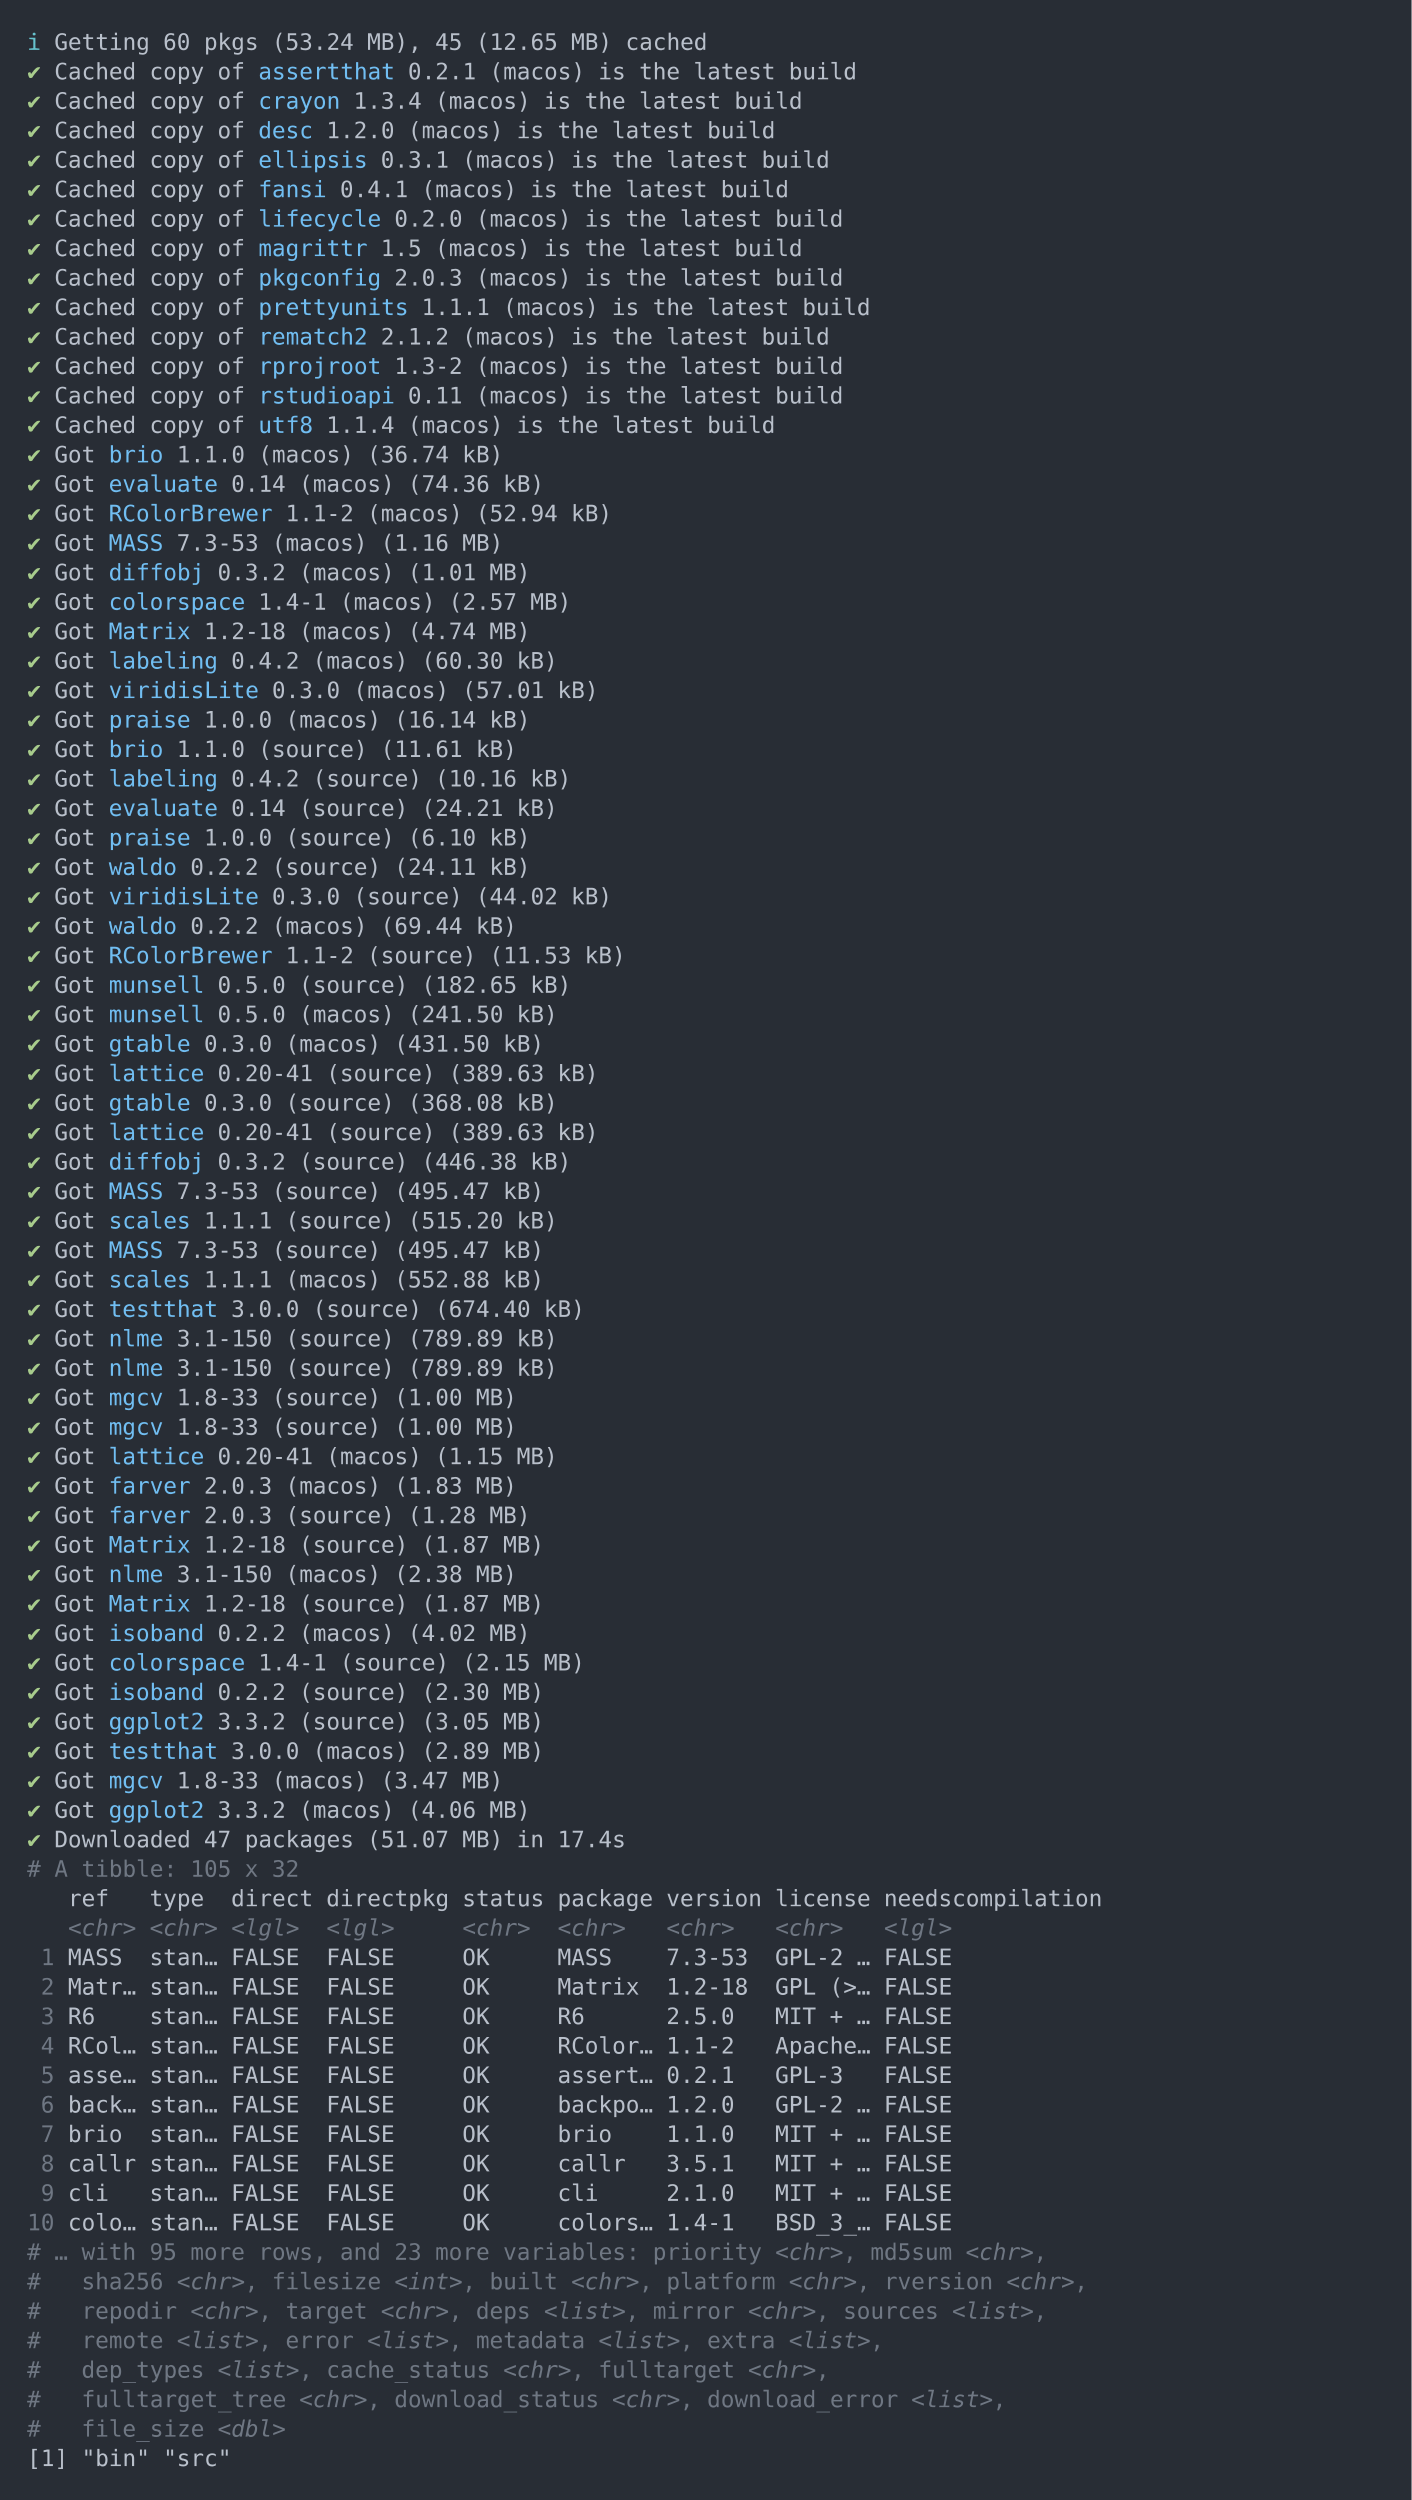
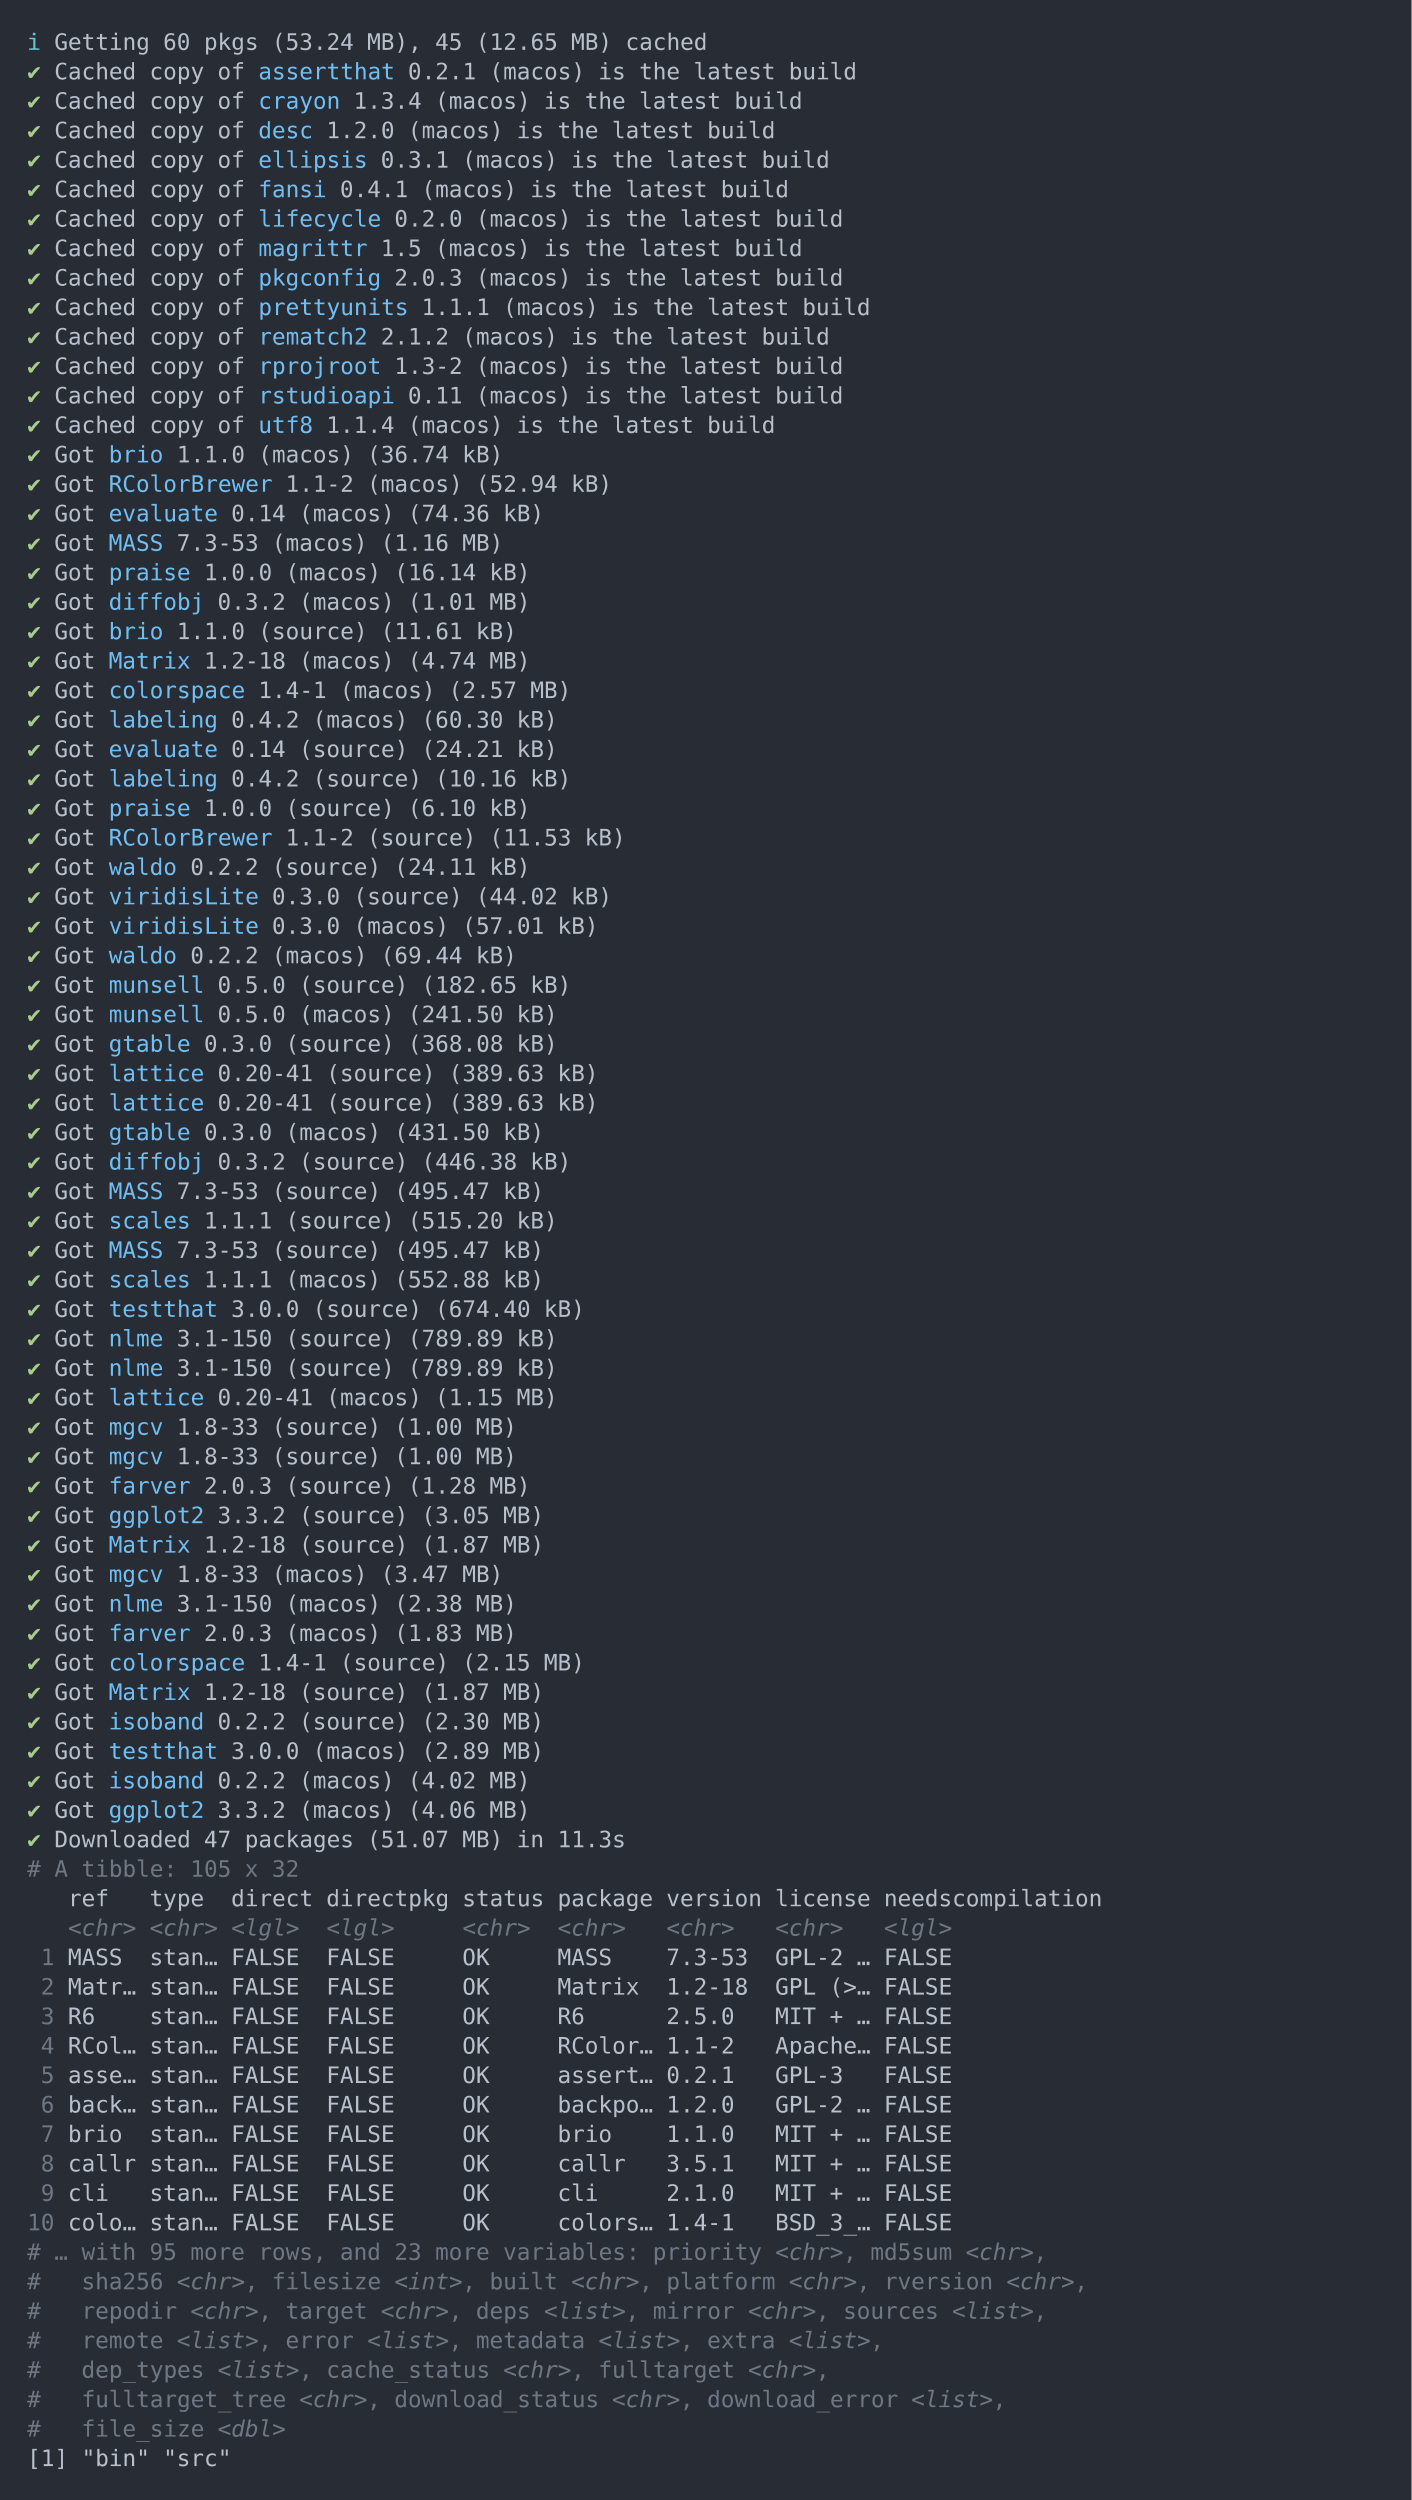
<svg xmlns="http://www.w3.org/2000/svg" xmlns:xlink="http://www.w3.org/1999/xlink" width="1040" height="1841.93">
  <rect width="1040" height="1841.93" rx="0" ry="0" class="a" />
  <svg height="1801.93" viewBox="0 0 100 180.193" width="1000" x="20" y="20">
    <style>.a{fill:rgb(40,45,53)}.b{font-family:'Fira Code',Monaco,Consolas,Menlo,'Bitstream Vera Sans Mono','Powerline Symbols',monospace}.c{fill:rgb(168,204,140);white-space:pre}.d{fill:rgb(185,192,203);white-space:pre}.e{fill:rgb(113,190,242);white-space:pre}.f{fill:transparent}.g{fill:rgb(102,194,205);white-space:pre}.h{fill:rgb(111,119,131);white-space:pre}.i{fill:rgb(111,119,131);font-style:italic;white-space:pre}</style>
    <g font-family="'Fira Code',Monaco,Consolas,Menlo,'Bitstream Vera Sans Mono','Powerline Symbols',monospace" font-size="1.67" class="b">
      <defs>
        <symbol id="1">
          <text x="0" y="1.67" class="c">✔</text>
          <text x="2.004" y="1.67" class="d">Got</text>
          <text x="6.012" y="1.67" class="e">lattice</text>
          <text x="14.028" y="1.67" class="d">0.20-41</text>
          <text x="22.044" y="1.67" class="d">(source)</text>
          <text x="31.062" y="1.67" class="d">(389.63</text>
          <text x="39.078" y="1.67" class="d">kB)</text>
        </symbol>
        <symbol id="2">
          <text x="0" y="1.67" class="c">✔</text>
          <text x="2.004" y="1.67" class="d">Got</text>
          <text x="6.012" y="1.67" class="e">MASS</text>
          <text x="11.022" y="1.67" class="d">7.3-53</text>
          <text x="18.036" y="1.67" class="d">(source)</text>
          <text x="27.054" y="1.67" class="d">(495.47</text>
          <text x="35.07" y="1.67" class="d">kB)</text>
        </symbol>
        <symbol id="3">
          <text x="0" y="1.67" class="c">✔</text>
          <text x="2.004" y="1.67" class="d">Got</text>
          <text x="6.012" y="1.67" class="e">nlme</text>
          <text x="11.022" y="1.67" class="d">3.1-150</text>
          <text x="19.038" y="1.67" class="d">(source)</text>
          <text x="28.056" y="1.67" class="d">(789.89</text>
          <text x="36.072" y="1.67" class="d">kB)</text>
        </symbol>
        <symbol id="4">
          <text x="0" y="1.67" class="c">✔</text>
          <text x="2.004" y="1.67" class="d">Got</text>
          <text x="6.012" y="1.67" class="e">mgcv</text>
          <text x="11.022" y="1.67" class="d">1.8-33</text>
          <text x="18.036" y="1.67" class="d">(source)</text>
          <text x="27.054" y="1.67" class="d">(1.00</text>
          <text x="33.066" y="1.67" class="d">MB)</text>
        </symbol>
        <symbol id="5">
          <text x="0" y="1.67" class="c">✔</text>
          <text x="2.004" y="1.67" class="d">Got</text>
          <text x="6.012" y="1.67" class="e">Matrix</text>
          <text x="13.026" y="1.67" class="d">1.2-18</text>
          <text x="20.04" y="1.67" class="d">(source)</text>
          <text x="29.058" y="1.67" class="d">(1.87</text>
          <text x="35.07" y="1.67" class="d">MB)</text>
        </symbol>
        <symbol id="a">
          <rect height="84" width="100" x="0" y="0" class="f" />
        </symbol>
      </defs>
      <rect height="180.193" width="100" class="a" />
      <svg x="0" y="0" width="100">
        <svg x="0">
          <use xlink:href="#a" />
          <text x="0" y="1.67" class="g">ℹ</text>
          <text x="2.004" y="1.67" class="d">Getting</text>
          <text x="10.02" y="1.67" class="d">60</text>
          <text x="13.026" y="1.67" class="d">pkgs</text>
          <text x="18.036" y="1.67" class="d">(53.24</text>
          <text x="25.05" y="1.67" class="d">MB),</text>
          <text x="30.06" y="1.67" class="d">45</text>
          <text x="33.066" y="1.67" class="d">(12.65</text>
          <text x="40.08" y="1.67" class="d">MB)</text>
          <text x="44.088" y="1.67" class="d">cached</text>
          <text x="0" y="3.841" class="c">✔</text>
          <text x="2.004" y="3.841" class="d">Cached</text>
          <text x="9.018" y="3.841" class="d">copy</text>
          <text x="14.028" y="3.841" class="d">of</text>
          <text x="17.034" y="3.841" class="e">assertthat</text>
          <text x="28.056" y="3.841" class="d">0.2.1</text>
          <text x="34.068" y="3.841" class="d">(macos)</text>
          <text x="42.084" y="3.841" class="d">is</text>
          <text x="45.09" y="3.841" class="d">the</text>
          <text x="49.098" y="3.841" class="d">latest</text>
          <text x="56.112" y="3.841" class="d">build</text>
          <text x="0" y="6.012" class="c">✔</text>
          <text x="2.004" y="6.012" class="d">Cached</text>
          <text x="9.018" y="6.012" class="d">copy</text>
          <text x="14.028" y="6.012" class="d">of</text>
          <text x="17.034" y="6.012" class="e">crayon</text>
          <text x="24.048" y="6.012" class="d">1.3.4</text>
          <text x="30.06" y="6.012" class="d">(macos)</text>
          <text x="38.076" y="6.012" class="d">is</text>
          <text x="41.082" y="6.012" class="d">the</text>
          <text x="45.09" y="6.012" class="d">latest</text>
          <text x="52.104" y="6.012" class="d">build</text>
          <text x="0" y="8.183" class="c">✔</text>
          <text x="2.004" y="8.183" class="d">Cached</text>
          <text x="9.018" y="8.183" class="d">copy</text>
          <text x="14.028" y="8.183" class="d">of</text>
          <text x="17.034" y="8.183" class="e">desc</text>
          <text x="22.044" y="8.183" class="d">1.2.0</text>
          <text x="28.056" y="8.183" class="d">(macos)</text>
          <text x="36.072" y="8.183" class="d">is</text>
          <text x="39.078" y="8.183" class="d">the</text>
          <text x="43.086" y="8.183" class="d">latest</text>
          <text x="50.1" y="8.183" class="d">build</text>
          <text x="0" y="10.354" class="c">✔</text>
          <text x="2.004" y="10.354" class="d">Cached</text>
          <text x="9.018" y="10.354" class="d">copy</text>
          <text x="14.028" y="10.354" class="d">of</text>
          <text x="17.034" y="10.354" class="e">ellipsis</text>
          <text x="26.052" y="10.354" class="d">0.3.1</text>
          <text x="32.064" y="10.354" class="d">(macos)</text>
          <text x="40.08" y="10.354" class="d">is</text>
          <text x="43.086" y="10.354" class="d">the</text>
          <text x="47.094" y="10.354" class="d">latest</text>
          <text x="54.108" y="10.354" class="d">build</text>
          <text x="0" y="12.525" class="c">✔</text>
          <text x="2.004" y="12.525" class="d">Cached</text>
          <text x="9.018" y="12.525" class="d">copy</text>
          <text x="14.028" y="12.525" class="d">of</text>
          <text x="17.034" y="12.525" class="e">fansi</text>
          <text x="23.046" y="12.525" class="d">0.4.1</text>
          <text x="29.058" y="12.525" class="d">(macos)</text>
          <text x="37.074" y="12.525" class="d">is</text>
          <text x="40.08" y="12.525" class="d">the</text>
          <text x="44.088" y="12.525" class="d">latest</text>
          <text x="51.102" y="12.525" class="d">build</text>
          <text x="0" y="14.696" class="c">✔</text>
          <text x="2.004" y="14.696" class="d">Cached</text>
          <text x="9.018" y="14.696" class="d">copy</text>
          <text x="14.028" y="14.696" class="d">of</text>
          <text x="17.034" y="14.696" class="e">lifecycle</text>
          <text x="27.054" y="14.696" class="d">0.2.0</text>
          <text x="33.066" y="14.696" class="d">(macos)</text>
          <text x="41.082" y="14.696" class="d">is</text>
          <text x="44.088" y="14.696" class="d">the</text>
          <text x="48.096" y="14.696" class="d">latest</text>
          <text x="55.11" y="14.696" class="d">build</text>
          <text x="0" y="16.867" class="c">✔</text>
          <text x="2.004" y="16.867" class="d">Cached</text>
          <text x="9.018" y="16.867" class="d">copy</text>
          <text x="14.028" y="16.867" class="d">of</text>
          <text x="17.034" y="16.867" class="e">magrittr</text>
          <text x="26.052" y="16.867" class="d">1.5</text>
          <text x="30.06" y="16.867" class="d">(macos)</text>
          <text x="38.076" y="16.867" class="d">is</text>
          <text x="41.082" y="16.867" class="d">the</text>
          <text x="45.09" y="16.867" class="d">latest</text>
          <text x="52.104" y="16.867" class="d">build</text>
          <text x="0" y="19.038" class="c">✔</text>
          <text x="2.004" y="19.038" class="d">Cached</text>
          <text x="9.018" y="19.038" class="d">copy</text>
          <text x="14.028" y="19.038" class="d">of</text>
          <text x="17.034" y="19.038" class="e">pkgconfig</text>
          <text x="27.054" y="19.038" class="d">2.0.3</text>
          <text x="33.066" y="19.038" class="d">(macos)</text>
          <text x="41.082" y="19.038" class="d">is</text>
          <text x="44.088" y="19.038" class="d">the</text>
          <text x="48.096" y="19.038" class="d">latest</text>
          <text x="55.11" y="19.038" class="d">build</text>
          <text x="0" y="21.209" class="c">✔</text>
          <text x="2.004" y="21.209" class="d">Cached</text>
          <text x="9.018" y="21.209" class="d">copy</text>
          <text x="14.028" y="21.209" class="d">of</text>
          <text x="17.034" y="21.209" class="e">prettyunits</text>
          <text x="29.058" y="21.209" class="d">1.1.1</text>
          <text x="35.07" y="21.209" class="d">(macos)</text>
          <text x="43.086" y="21.209" class="d">is</text>
          <text x="46.092" y="21.209" class="d">the</text>
          <text x="50.1" y="21.209" class="d">latest</text>
          <text x="57.114" y="21.209" class="d">build</text>
          <text x="0" y="23.38" class="c">✔</text>
          <text x="2.004" y="23.38" class="d">Cached</text>
          <text x="9.018" y="23.38" class="d">copy</text>
          <text x="14.028" y="23.38" class="d">of</text>
          <text x="17.034" y="23.38" class="e">rematch2</text>
          <text x="26.052" y="23.38" class="d">2.1.2</text>
          <text x="32.064" y="23.38" class="d">(macos)</text>
          <text x="40.08" y="23.38" class="d">is</text>
          <text x="43.086" y="23.38" class="d">the</text>
          <text x="47.094" y="23.38" class="d">latest</text>
          <text x="54.108" y="23.38" class="d">build</text>
          <text x="0" y="25.551" class="c">✔</text>
          <text x="2.004" y="25.551" class="d">Cached</text>
          <text x="9.018" y="25.551" class="d">copy</text>
          <text x="14.028" y="25.551" class="d">of</text>
          <text x="17.034" y="25.551" class="e">rprojroot</text>
          <text x="27.054" y="25.551" class="d">1.3-2</text>
          <text x="33.066" y="25.551" class="d">(macos)</text>
          <text x="41.082" y="25.551" class="d">is</text>
          <text x="44.088" y="25.551" class="d">the</text>
          <text x="48.096" y="25.551" class="d">latest</text>
          <text x="55.11" y="25.551" class="d">build</text>
          <text x="0" y="27.722" class="c">✔</text>
          <text x="2.004" y="27.722" class="d">Cached</text>
          <text x="9.018" y="27.722" class="d">copy</text>
          <text x="14.028" y="27.722" class="d">of</text>
          <text x="17.034" y="27.722" class="e">rstudioapi</text>
          <text x="28.056" y="27.722" class="d">0.11</text>
          <text x="33.066" y="27.722" class="d">(macos)</text>
          <text x="41.082" y="27.722" class="d">is</text>
          <text x="44.088" y="27.722" class="d">the</text>
          <text x="48.096" y="27.722" class="d">latest</text>
          <text x="55.11" y="27.722" class="d">build</text>
          <text x="0" y="29.893" class="c">✔</text>
          <text x="2.004" y="29.893" class="d">Cached</text>
          <text x="9.018" y="29.893" class="d">copy</text>
          <text x="14.028" y="29.893" class="d">of</text>
          <text x="17.034" y="29.893" class="e">utf8</text>
          <text x="22.044" y="29.893" class="d">1.1.4</text>
          <text x="28.056" y="29.893" class="d">(macos)</text>
          <text x="36.072" y="29.893" class="d">is</text>
          <text x="39.078" y="29.893" class="d">the</text>
          <text x="43.086" y="29.893" class="d">latest</text>
          <text x="50.1" y="29.893" class="d">build</text>
          <text x="0" y="32.064" class="c">✔</text>
          <text x="2.004" y="32.064" class="d">Got</text>
          <text x="6.012" y="32.064" class="e">brio</text>
          <text x="11.022" y="32.064" class="d">1.1.0</text>
          <text x="17.034" y="32.064" class="d">(macos)</text>
          <text x="25.05" y="32.064" class="d">(36.74</text>
          <text x="32.064" y="32.064" class="d">kB)</text>
          <text x="0" y="34.235" class="c">✔</text>
          <text x="2.004" y="34.235" class="d">Got</text>
-           <text x="6.012" y="34.235" class="e">evaluate</text>
-           <text x="15.03" y="34.235" class="d">0.14</text>
-           <text x="20.04" y="34.235" class="d">(macos)</text>
-           <text x="28.056" y="34.235" class="d">(74.36</text>
-           <text x="35.07" y="34.235" class="d">kB)</text>
+           <text x="6.012" y="34.235" class="e">RColorBrewer</text>
+           <text x="19.038" y="34.235" class="d">1.1-2</text>
+           <text x="25.05" y="34.235" class="d">(macos)</text>
+           <text x="33.066" y="34.235" class="d">(52.94</text>
+           <text x="40.08" y="34.235" class="d">kB)</text>
          <text x="0" y="36.406" class="c">✔</text>
          <text x="2.004" y="36.406" class="d">Got</text>
-           <text x="6.012" y="36.406" class="e">RColorBrewer</text>
-           <text x="19.038" y="36.406" class="d">1.1-2</text>
-           <text x="25.05" y="36.406" class="d">(macos)</text>
-           <text x="33.066" y="36.406" class="d">(52.94</text>
-           <text x="40.08" y="36.406" class="d">kB)</text>
+           <text x="6.012" y="36.406" class="e">evaluate</text>
+           <text x="15.03" y="36.406" class="d">0.14</text>
+           <text x="20.04" y="36.406" class="d">(macos)</text>
+           <text x="28.056" y="36.406" class="d">(74.36</text>
+           <text x="35.07" y="36.406" class="d">kB)</text>
          <text x="0" y="38.577" class="c">✔</text>
          <text x="2.004" y="38.577" class="d">Got</text>
          <text x="6.012" y="38.577" class="e">MASS</text>
          <text x="11.022" y="38.577" class="d">7.3-53</text>
          <text x="18.036" y="38.577" class="d">(macos)</text>
          <text x="26.052" y="38.577" class="d">(1.16</text>
          <text x="32.064" y="38.577" class="d">MB)</text>
          <text x="0" y="40.748" class="c">✔</text>
          <text x="2.004" y="40.748" class="d">Got</text>
-           <text x="6.012" y="40.748" class="e">diffobj</text>
-           <text x="14.028" y="40.748" class="d">0.3.2</text>
-           <text x="20.04" y="40.748" class="d">(macos)</text>
-           <text x="28.056" y="40.748" class="d">(1.01</text>
-           <text x="34.068" y="40.748" class="d">MB)</text>
+           <text x="6.012" y="40.748" class="e">praise</text>
+           <text x="13.026" y="40.748" class="d">1.0.0</text>
+           <text x="19.038" y="40.748" class="d">(macos)</text>
+           <text x="27.054" y="40.748" class="d">(16.14</text>
+           <text x="34.068" y="40.748" class="d">kB)</text>
          <text x="0" y="42.919" class="c">✔</text>
          <text x="2.004" y="42.919" class="d">Got</text>
-           <text x="6.012" y="42.919" class="e">colorspace</text>
-           <text x="17.034" y="42.919" class="d">1.4-1</text>
-           <text x="23.046" y="42.919" class="d">(macos)</text>
-           <text x="31.062" y="42.919" class="d">(2.57</text>
-           <text x="37.074" y="42.919" class="d">MB)</text>
+           <text x="6.012" y="42.919" class="e">diffobj</text>
+           <text x="14.028" y="42.919" class="d">0.3.2</text>
+           <text x="20.04" y="42.919" class="d">(macos)</text>
+           <text x="28.056" y="42.919" class="d">(1.01</text>
+           <text x="34.068" y="42.919" class="d">MB)</text>
          <text x="0" y="45.09" class="c">✔</text>
          <text x="2.004" y="45.09" class="d">Got</text>
-           <text x="6.012" y="45.09" class="e">Matrix</text>
-           <text x="13.026" y="45.09" class="d">1.2-18</text>
-           <text x="20.04" y="45.09" class="d">(macos)</text>
-           <text x="28.056" y="45.09" class="d">(4.74</text>
-           <text x="34.068" y="45.09" class="d">MB)</text>
+           <text x="6.012" y="45.09" class="e">brio</text>
+           <text x="11.022" y="45.09" class="d">1.1.0</text>
+           <text x="17.034" y="45.09" class="d">(source)</text>
+           <text x="26.052" y="45.09" class="d">(11.61</text>
+           <text x="33.066" y="45.09" class="d">kB)</text>
          <text x="0" y="47.261" class="c">✔</text>
          <text x="2.004" y="47.261" class="d">Got</text>
-           <text x="6.012" y="47.261" class="e">labeling</text>
-           <text x="15.03" y="47.261" class="d">0.4.2</text>
-           <text x="21.042" y="47.261" class="d">(macos)</text>
-           <text x="29.058" y="47.261" class="d">(60.30</text>
-           <text x="36.072" y="47.261" class="d">kB)</text>
+           <text x="6.012" y="47.261" class="e">Matrix</text>
+           <text x="13.026" y="47.261" class="d">1.2-18</text>
+           <text x="20.04" y="47.261" class="d">(macos)</text>
+           <text x="28.056" y="47.261" class="d">(4.74</text>
+           <text x="34.068" y="47.261" class="d">MB)</text>
          <text x="0" y="49.432" class="c">✔</text>
          <text x="2.004" y="49.432" class="d">Got</text>
-           <text x="6.012" y="49.432" class="e">viridisLite</text>
-           <text x="18.036" y="49.432" class="d">0.3.0</text>
-           <text x="24.048" y="49.432" class="d">(macos)</text>
-           <text x="32.064" y="49.432" class="d">(57.01</text>
-           <text x="39.078" y="49.432" class="d">kB)</text>
+           <text x="6.012" y="49.432" class="e">colorspace</text>
+           <text x="17.034" y="49.432" class="d">1.4-1</text>
+           <text x="23.046" y="49.432" class="d">(macos)</text>
+           <text x="31.062" y="49.432" class="d">(2.57</text>
+           <text x="37.074" y="49.432" class="d">MB)</text>
          <text x="0" y="51.603" class="c">✔</text>
          <text x="2.004" y="51.603" class="d">Got</text>
-           <text x="6.012" y="51.603" class="e">praise</text>
-           <text x="13.026" y="51.603" class="d">1.0.0</text>
-           <text x="19.038" y="51.603" class="d">(macos)</text>
-           <text x="27.054" y="51.603" class="d">(16.14</text>
-           <text x="34.068" y="51.603" class="d">kB)</text>
+           <text x="6.012" y="51.603" class="e">labeling</text>
+           <text x="15.03" y="51.603" class="d">0.4.2</text>
+           <text x="21.042" y="51.603" class="d">(macos)</text>
+           <text x="29.058" y="51.603" class="d">(60.30</text>
+           <text x="36.072" y="51.603" class="d">kB)</text>
          <text x="0" y="53.774" class="c">✔</text>
          <text x="2.004" y="53.774" class="d">Got</text>
-           <text x="6.012" y="53.774" class="e">brio</text>
-           <text x="11.022" y="53.774" class="d">1.1.0</text>
-           <text x="17.034" y="53.774" class="d">(source)</text>
-           <text x="26.052" y="53.774" class="d">(11.61</text>
-           <text x="33.066" y="53.774" class="d">kB)</text>
+           <text x="6.012" y="53.774" class="e">evaluate</text>
+           <text x="15.03" y="53.774" class="d">0.14</text>
+           <text x="20.04" y="53.774" class="d">(source)</text>
+           <text x="29.058" y="53.774" class="d">(24.21</text>
+           <text x="36.072" y="53.774" class="d">kB)</text>
          <text x="0" y="55.945" class="c">✔</text>
          <text x="2.004" y="55.945" class="d">Got</text>
          <text x="6.012" y="55.945" class="e">labeling</text>
          <text x="15.03" y="55.945" class="d">0.4.2</text>
          <text x="21.042" y="55.945" class="d">(source)</text>
          <text x="30.06" y="55.945" class="d">(10.16</text>
          <text x="37.074" y="55.945" class="d">kB)</text>
          <text x="0" y="58.116" class="c">✔</text>
          <text x="2.004" y="58.116" class="d">Got</text>
-           <text x="6.012" y="58.116" class="e">evaluate</text>
-           <text x="15.03" y="58.116" class="d">0.14</text>
-           <text x="20.04" y="58.116" class="d">(source)</text>
-           <text x="29.058" y="58.116" class="d">(24.21</text>
-           <text x="36.072" y="58.116" class="d">kB)</text>
+           <text x="6.012" y="58.116" class="e">praise</text>
+           <text x="13.026" y="58.116" class="d">1.0.0</text>
+           <text x="19.038" y="58.116" class="d">(source)</text>
+           <text x="28.056" y="58.116" class="d">(6.10</text>
+           <text x="34.068" y="58.116" class="d">kB)</text>
          <text x="0" y="60.287" class="c">✔</text>
          <text x="2.004" y="60.287" class="d">Got</text>
-           <text x="6.012" y="60.287" class="e">praise</text>
-           <text x="13.026" y="60.287" class="d">1.0.0</text>
-           <text x="19.038" y="60.287" class="d">(source)</text>
-           <text x="28.056" y="60.287" class="d">(6.10</text>
-           <text x="34.068" y="60.287" class="d">kB)</text>
+           <text x="6.012" y="60.287" class="e">RColorBrewer</text>
+           <text x="19.038" y="60.287" class="d">1.1-2</text>
+           <text x="25.05" y="60.287" class="d">(source)</text>
+           <text x="34.068" y="60.287" class="d">(11.53</text>
+           <text x="41.082" y="60.287" class="d">kB)</text>
          <text x="0" y="62.458" class="c">✔</text>
          <text x="2.004" y="62.458" class="d">Got</text>
          <text x="6.012" y="62.458" class="e">waldo</text>
          <text x="12.024" y="62.458" class="d">0.2.2</text>
          <text x="18.036" y="62.458" class="d">(source)</text>
          <text x="27.054" y="62.458" class="d">(24.11</text>
          <text x="34.068" y="62.458" class="d">kB)</text>
          <text x="0" y="64.629" class="c">✔</text>
          <text x="2.004" y="64.629" class="d">Got</text>
          <text x="6.012" y="64.629" class="e">viridisLite</text>
          <text x="18.036" y="64.629" class="d">0.3.0</text>
          <text x="24.048" y="64.629" class="d">(source)</text>
          <text x="33.066" y="64.629" class="d">(44.02</text>
          <text x="40.08" y="64.629" class="d">kB)</text>
          <text x="0" y="66.8" class="c">✔</text>
          <text x="2.004" y="66.8" class="d">Got</text>
-           <text x="6.012" y="66.8" class="e">waldo</text>
-           <text x="12.024" y="66.8" class="d">0.2.2</text>
-           <text x="18.036" y="66.8" class="d">(macos)</text>
-           <text x="26.052" y="66.8" class="d">(69.44</text>
-           <text x="33.066" y="66.8" class="d">kB)</text>
+           <text x="6.012" y="66.8" class="e">viridisLite</text>
+           <text x="18.036" y="66.8" class="d">0.3.0</text>
+           <text x="24.048" y="66.8" class="d">(macos)</text>
+           <text x="32.064" y="66.8" class="d">(57.01</text>
+           <text x="39.078" y="66.8" class="d">kB)</text>
          <text x="0" y="68.971" class="c">✔</text>
          <text x="2.004" y="68.971" class="d">Got</text>
-           <text x="6.012" y="68.971" class="e">RColorBrewer</text>
-           <text x="19.038" y="68.971" class="d">1.1-2</text>
-           <text x="25.05" y="68.971" class="d">(source)</text>
-           <text x="34.068" y="68.971" class="d">(11.53</text>
-           <text x="41.082" y="68.971" class="d">kB)</text>
+           <text x="6.012" y="68.971" class="e">waldo</text>
+           <text x="12.024" y="68.971" class="d">0.2.2</text>
+           <text x="18.036" y="68.971" class="d">(macos)</text>
+           <text x="26.052" y="68.971" class="d">(69.44</text>
+           <text x="33.066" y="68.971" class="d">kB)</text>
          <text x="0" y="71.142" class="c">✔</text>
          <text x="2.004" y="71.142" class="d">Got</text>
          <text x="6.012" y="71.142" class="e">munsell</text>
          <text x="14.028" y="71.142" class="d">0.5.0</text>
          <text x="20.04" y="71.142" class="d">(source)</text>
          <text x="29.058" y="71.142" class="d">(182.65</text>
          <text x="37.074" y="71.142" class="d">kB)</text>
          <text x="0" y="73.313" class="c">✔</text>
          <text x="2.004" y="73.313" class="d">Got</text>
          <text x="6.012" y="73.313" class="e">munsell</text>
          <text x="14.028" y="73.313" class="d">0.5.0</text>
          <text x="20.04" y="73.313" class="d">(macos)</text>
          <text x="28.056" y="73.313" class="d">(241.50</text>
          <text x="36.072" y="73.313" class="d">kB)</text>
          <text x="0" y="75.484" class="c">✔</text>
          <text x="2.004" y="75.484" class="d">Got</text>
          <text x="6.012" y="75.484" class="e">gtable</text>
          <text x="13.026" y="75.484" class="d">0.3.0</text>
-           <text x="19.038" y="75.484" class="d">(macos)</text>
-           <text x="27.054" y="75.484" class="d">(431.50</text>
-           <text x="35.07" y="75.484" class="d">kB)</text>
+           <text x="19.038" y="75.484" class="d">(source)</text>
+           <text x="28.056" y="75.484" class="d">(368.08</text>
+           <text x="36.072" y="75.484" class="d">kB)</text>
          <use xlink:href="#1" y="75.985" />
-           <text x="0" y="79.826" class="c">✔</text>
-           <text x="2.004" y="79.826" class="d">Got</text>
-           <text x="6.012" y="79.826" class="e">gtable</text>
-           <text x="13.026" y="79.826" class="d">0.3.0</text>
-           <text x="19.038" y="79.826" class="d">(source)</text>
-           <text x="28.056" y="79.826" class="d">(368.08</text>
-           <text x="36.072" y="79.826" class="d">kB)</text>
-           <use xlink:href="#1" y="80.327" />
+           <use xlink:href="#1" y="78.156" />
+           <text x="0" y="81.997" class="c">✔</text>
+           <text x="2.004" y="81.997" class="d">Got</text>
+           <text x="6.012" y="81.997" class="e">gtable</text>
+           <text x="13.026" y="81.997" class="d">0.3.0</text>
+           <text x="19.038" y="81.997" class="d">(macos)</text>
+           <text x="27.054" y="81.997" class="d">(431.50</text>
+           <text x="35.07" y="81.997" class="d">kB)</text>
          <text x="0" y="84.168" class="c">✔</text>
          <text x="2.004" y="84.168" class="d">Got</text>
          <text x="6.012" y="84.168" class="e">diffobj</text>
          <text x="14.028" y="84.168" class="d">0.3.2</text>
          <text x="20.04" y="84.168" class="d">(source)</text>
          <text x="29.058" y="84.168" class="d">(446.38</text>
          <text x="37.074" y="84.168" class="d">kB)</text>
          <use xlink:href="#2" y="84.669" />
          <text x="0" y="88.51" class="c">✔</text>
          <text x="2.004" y="88.51" class="d">Got</text>
          <text x="6.012" y="88.51" class="e">scales</text>
          <text x="13.026" y="88.51" class="d">1.1.1</text>
          <text x="19.038" y="88.51" class="d">(source)</text>
          <text x="28.056" y="88.51" class="d">(515.20</text>
          <text x="36.072" y="88.51" class="d">kB)</text>
          <use xlink:href="#2" y="89.011" />
          <text x="0" y="92.852" class="c">✔</text>
          <text x="2.004" y="92.852" class="d">Got</text>
          <text x="6.012" y="92.852" class="e">scales</text>
          <text x="13.026" y="92.852" class="d">1.1.1</text>
          <text x="19.038" y="92.852" class="d">(macos)</text>
          <text x="27.054" y="92.852" class="d">(552.88</text>
          <text x="35.07" y="92.852" class="d">kB)</text>
          <text x="0" y="95.023" class="c">✔</text>
          <text x="2.004" y="95.023" class="d">Got</text>
          <text x="6.012" y="95.023" class="e">testthat</text>
          <text x="15.03" y="95.023" class="d">3.0.0</text>
          <text x="21.042" y="95.023" class="d">(source)</text>
          <text x="30.06" y="95.023" class="d">(674.40</text>
          <text x="38.076" y="95.023" class="d">kB)</text>
          <use xlink:href="#3" y="95.524" />
          <use xlink:href="#3" y="97.695" />
-           <use xlink:href="#4" y="99.866" />
+           <text x="0" y="101.536" class="c">✔</text>
+           <text x="2.004" y="101.536" class="d">Got</text>
+           <text x="6.012" y="101.536" class="e">lattice</text>
+           <text x="14.028" y="101.536" class="d">0.20-41</text>
+           <text x="22.044" y="101.536" class="d">(macos)</text>
+           <text x="30.06" y="101.536" class="d">(1.15</text>
+           <text x="36.072" y="101.536" class="d">MB)</text>
          <use xlink:href="#4" y="102.037" />
-           <text x="0" y="105.878" class="c">✔</text>
-           <text x="2.004" y="105.878" class="d">Got</text>
-           <text x="6.012" y="105.878" class="e">lattice</text>
-           <text x="14.028" y="105.878" class="d">0.20-41</text>
-           <text x="22.044" y="105.878" class="d">(macos)</text>
-           <text x="30.06" y="105.878" class="d">(1.15</text>
-           <text x="36.072" y="105.878" class="d">MB)</text>
+           <use xlink:href="#4" y="104.208" />
          <text x="0" y="108.049" class="c">✔</text>
          <text x="2.004" y="108.049" class="d">Got</text>
          <text x="6.012" y="108.049" class="e">farver</text>
          <text x="13.026" y="108.049" class="d">2.0.3</text>
-           <text x="19.038" y="108.049" class="d">(macos)</text>
-           <text x="27.054" y="108.049" class="d">(1.83</text>
-           <text x="33.066" y="108.049" class="d">MB)</text>
+           <text x="19.038" y="108.049" class="d">(source)</text>
+           <text x="28.056" y="108.049" class="d">(1.28</text>
+           <text x="34.068" y="108.049" class="d">MB)</text>
          <text x="0" y="110.22" class="c">✔</text>
          <text x="2.004" y="110.22" class="d">Got</text>
-           <text x="6.012" y="110.22" class="e">farver</text>
-           <text x="13.026" y="110.22" class="d">2.0.3</text>
-           <text x="19.038" y="110.22" class="d">(source)</text>
-           <text x="28.056" y="110.22" class="d">(1.28</text>
-           <text x="34.068" y="110.22" class="d">MB)</text>
+           <text x="6.012" y="110.22" class="e">ggplot2</text>
+           <text x="14.028" y="110.22" class="d">3.3.2</text>
+           <text x="20.04" y="110.22" class="d">(source)</text>
+           <text x="29.058" y="110.22" class="d">(3.05</text>
+           <text x="35.07" y="110.22" class="d">MB)</text>
          <use xlink:href="#5" y="110.721" />
          <text x="0" y="114.562" class="c">✔</text>
          <text x="2.004" y="114.562" class="d">Got</text>
-           <text x="6.012" y="114.562" class="e">nlme</text>
-           <text x="11.022" y="114.562" class="d">3.1-150</text>
-           <text x="19.038" y="114.562" class="d">(macos)</text>
-           <text x="27.054" y="114.562" class="d">(2.38</text>
-           <text x="33.066" y="114.562" class="d">MB)</text>
-           <use xlink:href="#5" y="115.063" />
+           <text x="6.012" y="114.562" class="e">mgcv</text>
+           <text x="11.022" y="114.562" class="d">1.8-33</text>
+           <text x="18.036" y="114.562" class="d">(macos)</text>
+           <text x="26.052" y="114.562" class="d">(3.47</text>
+           <text x="32.064" y="114.562" class="d">MB)</text>
+           <text x="0" y="116.733" class="c">✔</text>
+           <text x="2.004" y="116.733" class="d">Got</text>
+           <text x="6.012" y="116.733" class="e">nlme</text>
+           <text x="11.022" y="116.733" class="d">3.1-150</text>
+           <text x="19.038" y="116.733" class="d">(macos)</text>
+           <text x="27.054" y="116.733" class="d">(2.38</text>
+           <text x="33.066" y="116.733" class="d">MB)</text>
          <text x="0" y="118.904" class="c">✔</text>
          <text x="2.004" y="118.904" class="d">Got</text>
-           <text x="6.012" y="118.904" class="e">isoband</text>
-           <text x="14.028" y="118.904" class="d">0.2.2</text>
-           <text x="20.04" y="118.904" class="d">(macos)</text>
-           <text x="28.056" y="118.904" class="d">(4.02</text>
-           <text x="34.068" y="118.904" class="d">MB)</text>
+           <text x="6.012" y="118.904" class="e">farver</text>
+           <text x="13.026" y="118.904" class="d">2.0.3</text>
+           <text x="19.038" y="118.904" class="d">(macos)</text>
+           <text x="27.054" y="118.904" class="d">(1.83</text>
+           <text x="33.066" y="118.904" class="d">MB)</text>
          <text x="0" y="121.075" class="c">✔</text>
          <text x="2.004" y="121.075" class="d">Got</text>
          <text x="6.012" y="121.075" class="e">colorspace</text>
          <text x="17.034" y="121.075" class="d">1.4-1</text>
          <text x="23.046" y="121.075" class="d">(source)</text>
          <text x="32.064" y="121.075" class="d">(2.15</text>
          <text x="38.076" y="121.075" class="d">MB)</text>
-           <text x="0" y="123.246" class="c">✔</text>
-           <text x="2.004" y="123.246" class="d">Got</text>
-           <text x="6.012" y="123.246" class="e">isoband</text>
-           <text x="14.028" y="123.246" class="d">0.2.2</text>
-           <text x="20.04" y="123.246" class="d">(source)</text>
-           <text x="29.058" y="123.246" class="d">(2.30</text>
-           <text x="35.07" y="123.246" class="d">MB)</text>
+           <use xlink:href="#5" y="121.576" />
          <text x="0" y="125.417" class="c">✔</text>
          <text x="2.004" y="125.417" class="d">Got</text>
-           <text x="6.012" y="125.417" class="e">ggplot2</text>
-           <text x="14.028" y="125.417" class="d">3.3.2</text>
+           <text x="6.012" y="125.417" class="e">isoband</text>
+           <text x="14.028" y="125.417" class="d">0.2.2</text>
          <text x="20.04" y="125.417" class="d">(source)</text>
-           <text x="29.058" y="125.417" class="d">(3.05</text>
+           <text x="29.058" y="125.417" class="d">(2.30</text>
          <text x="35.07" y="125.417" class="d">MB)</text>
          <text x="0" y="127.588" class="c">✔</text>
          <text x="2.004" y="127.588" class="d">Got</text>
          <text x="6.012" y="127.588" class="e">testthat</text>
          <text x="15.03" y="127.588" class="d">3.0.0</text>
          <text x="21.042" y="127.588" class="d">(macos)</text>
          <text x="29.058" y="127.588" class="d">(2.89</text>
          <text x="35.07" y="127.588" class="d">MB)</text>
          <text x="0" y="129.759" class="c">✔</text>
          <text x="2.004" y="129.759" class="d">Got</text>
-           <text x="6.012" y="129.759" class="e">mgcv</text>
-           <text x="11.022" y="129.759" class="d">1.8-33</text>
-           <text x="18.036" y="129.759" class="d">(macos)</text>
-           <text x="26.052" y="129.759" class="d">(3.47</text>
-           <text x="32.064" y="129.759" class="d">MB)</text>
+           <text x="6.012" y="129.759" class="e">isoband</text>
+           <text x="14.028" y="129.759" class="d">0.2.2</text>
+           <text x="20.04" y="129.759" class="d">(macos)</text>
+           <text x="28.056" y="129.759" class="d">(4.02</text>
+           <text x="34.068" y="129.759" class="d">MB)</text>
          <text x="0" y="131.93" class="c">✔</text>
          <text x="2.004" y="131.93" class="d">Got</text>
          <text x="6.012" y="131.93" class="e">ggplot2</text>
          <text x="14.028" y="131.93" class="d">3.3.2</text>
          <text x="20.04" y="131.93" class="d">(macos)</text>
          <text x="28.056" y="131.93" class="d">(4.06</text>
          <text x="34.068" y="131.93" class="d">MB)</text>
          <text x="0" y="134.101" class="c">✔</text>
          <text x="2.004" y="134.101" class="d">Downloaded</text>
          <text x="13.026" y="134.101" class="d">47</text>
          <text x="16.032" y="134.101" class="d">packages</text>
          <text x="25.05" y="134.101" class="d">(51.07</text>
          <text x="32.064" y="134.101" class="d">MB)</text>
          <text x="36.072" y="134.101" class="d">in</text>
-           <text x="39.078" y="134.101" class="d">17.4s</text>
+           <text x="39.078" y="134.101" class="d">11.3s</text>
          <text x="0" y="136.272" class="h">#</text>
          <text x="2.004" y="136.272" class="h">A</text>
          <text x="4.008" y="136.272" class="h">tibble:</text>
          <text x="12.024" y="136.272" class="h">105</text>
          <text x="16.032" y="136.272" class="h">x</text>
          <text x="18.036" y="136.272" class="h">32</text>
          <text x="3.006" y="138.443" class="d">ref</text>
          <text x="9.018" y="138.443" class="d">type</text>
          <text x="15.03" y="138.443" class="d">direct</text>
          <text x="22.044" y="138.443" class="d">directpkg</text>
          <text x="32.064" y="138.443" class="d">status</text>
          <text x="39.078" y="138.443" class="d">package</text>
          <text x="47.094" y="138.443" class="d">version</text>
          <text x="55.11" y="138.443" class="d">license</text>
          <text x="63.126" y="138.443" class="d">needscompilation</text>
          <text x="3.006" y="140.614" class="i">&lt;chr&gt;</text>
          <text x="9.018" y="140.614" class="i">&lt;chr&gt;</text>
          <text x="15.03" y="140.614" class="i">&lt;lgl&gt;</text>
          <text x="22.044" y="140.614" class="i">&lt;lgl&gt;</text>
          <text x="32.064" y="140.614" class="i">&lt;chr&gt;</text>
          <text x="39.078" y="140.614" class="i">&lt;chr&gt;</text>
          <text x="47.094" y="140.614" class="i">&lt;chr&gt;</text>
          <text x="55.11" y="140.614" class="i">&lt;chr&gt;</text>
          <text x="63.126" y="140.614" class="i">&lt;lgl&gt;</text>
          <text x="1.002" y="142.785" class="h">1</text>
          <text x="3.006" y="142.785" class="d">MASS</text>
          <text x="9.018" y="142.785" class="d">stan…</text>
          <text x="15.03" y="142.785" class="d">FALSE</text>
          <text x="22.044" y="142.785" class="d">FALSE</text>
          <text x="32.064" y="142.785" class="d">OK</text>
          <text x="39.078" y="142.785" class="d">MASS</text>
          <text x="47.094" y="142.785" class="d">7.3-53</text>
          <text x="55.11" y="142.785" class="d">GPL-2</text>
          <text x="61.122" y="142.785" class="d">…</text>
          <text x="63.126" y="142.785" class="d">FALSE</text>
          <text x="1.002" y="144.956" class="h">2</text>
          <text x="3.006" y="144.956" class="d">Matr…</text>
          <text x="9.018" y="144.956" class="d">stan…</text>
          <text x="15.03" y="144.956" class="d">FALSE</text>
          <text x="22.044" y="144.956" class="d">FALSE</text>
          <text x="32.064" y="144.956" class="d">OK</text>
          <text x="39.078" y="144.956" class="d">Matrix</text>
          <text x="47.094" y="144.956" class="d">1.2-18</text>
          <text x="55.11" y="144.956" class="d">GPL</text>
          <text x="59.118" y="144.956" class="d">(&gt;…</text>
          <text x="63.126" y="144.956" class="d">FALSE</text>
          <text x="1.002" y="147.127" class="h">3</text>
          <text x="3.006" y="147.127" class="d">R6</text>
          <text x="9.018" y="147.127" class="d">stan…</text>
          <text x="15.03" y="147.127" class="d">FALSE</text>
          <text x="22.044" y="147.127" class="d">FALSE</text>
          <text x="32.064" y="147.127" class="d">OK</text>
          <text x="39.078" y="147.127" class="d">R6</text>
          <text x="47.094" y="147.127" class="d">2.5.0</text>
          <text x="55.11" y="147.127" class="d">MIT</text>
          <text x="59.118" y="147.127" class="d">+</text>
          <text x="61.122" y="147.127" class="d">…</text>
          <text x="63.126" y="147.127" class="d">FALSE</text>
          <text x="1.002" y="149.298" class="h">4</text>
          <text x="3.006" y="149.298" class="d">RCol…</text>
          <text x="9.018" y="149.298" class="d">stan…</text>
          <text x="15.03" y="149.298" class="d">FALSE</text>
          <text x="22.044" y="149.298" class="d">FALSE</text>
          <text x="32.064" y="149.298" class="d">OK</text>
          <text x="39.078" y="149.298" class="d">RColor…</text>
          <text x="47.094" y="149.298" class="d">1.1-2</text>
          <text x="55.11" y="149.298" class="d">Apache…</text>
          <text x="63.126" y="149.298" class="d">FALSE</text>
          <text x="1.002" y="151.469" class="h">5</text>
          <text x="3.006" y="151.469" class="d">asse…</text>
          <text x="9.018" y="151.469" class="d">stan…</text>
          <text x="15.03" y="151.469" class="d">FALSE</text>
          <text x="22.044" y="151.469" class="d">FALSE</text>
          <text x="32.064" y="151.469" class="d">OK</text>
          <text x="39.078" y="151.469" class="d">assert…</text>
          <text x="47.094" y="151.469" class="d">0.2.1</text>
          <text x="55.11" y="151.469" class="d">GPL-3</text>
          <text x="63.126" y="151.469" class="d">FALSE</text>
          <text x="1.002" y="153.64" class="h">6</text>
          <text x="3.006" y="153.64" class="d">back…</text>
          <text x="9.018" y="153.64" class="d">stan…</text>
          <text x="15.03" y="153.64" class="d">FALSE</text>
          <text x="22.044" y="153.64" class="d">FALSE</text>
          <text x="32.064" y="153.64" class="d">OK</text>
          <text x="39.078" y="153.64" class="d">backpo…</text>
          <text x="47.094" y="153.64" class="d">1.2.0</text>
          <text x="55.11" y="153.64" class="d">GPL-2</text>
          <text x="61.122" y="153.64" class="d">…</text>
          <text x="63.126" y="153.64" class="d">FALSE</text>
          <text x="1.002" y="155.811" class="h">7</text>
          <text x="3.006" y="155.811" class="d">brio</text>
          <text x="9.018" y="155.811" class="d">stan…</text>
          <text x="15.03" y="155.811" class="d">FALSE</text>
          <text x="22.044" y="155.811" class="d">FALSE</text>
          <text x="32.064" y="155.811" class="d">OK</text>
          <text x="39.078" y="155.811" class="d">brio</text>
          <text x="47.094" y="155.811" class="d">1.1.0</text>
          <text x="55.11" y="155.811" class="d">MIT</text>
          <text x="59.118" y="155.811" class="d">+</text>
          <text x="61.122" y="155.811" class="d">…</text>
          <text x="63.126" y="155.811" class="d">FALSE</text>
          <text x="1.002" y="157.982" class="h">8</text>
          <text x="3.006" y="157.982" class="d">callr</text>
          <text x="9.018" y="157.982" class="d">stan…</text>
          <text x="15.03" y="157.982" class="d">FALSE</text>
          <text x="22.044" y="157.982" class="d">FALSE</text>
          <text x="32.064" y="157.982" class="d">OK</text>
          <text x="39.078" y="157.982" class="d">callr</text>
          <text x="47.094" y="157.982" class="d">3.5.1</text>
          <text x="55.11" y="157.982" class="d">MIT</text>
          <text x="59.118" y="157.982" class="d">+</text>
          <text x="61.122" y="157.982" class="d">…</text>
          <text x="63.126" y="157.982" class="d">FALSE</text>
          <text x="1.002" y="160.153" class="h">9</text>
          <text x="3.006" y="160.153" class="d">cli</text>
          <text x="9.018" y="160.153" class="d">stan…</text>
          <text x="15.03" y="160.153" class="d">FALSE</text>
          <text x="22.044" y="160.153" class="d">FALSE</text>
          <text x="32.064" y="160.153" class="d">OK</text>
          <text x="39.078" y="160.153" class="d">cli</text>
          <text x="47.094" y="160.153" class="d">2.1.0</text>
          <text x="55.11" y="160.153" class="d">MIT</text>
          <text x="59.118" y="160.153" class="d">+</text>
          <text x="61.122" y="160.153" class="d">…</text>
          <text x="63.126" y="160.153" class="d">FALSE</text>
          <text x="0" y="162.324" class="h">10</text>
          <text x="3.006" y="162.324" class="d">colo…</text>
          <text x="9.018" y="162.324" class="d">stan…</text>
          <text x="15.03" y="162.324" class="d">FALSE</text>
          <text x="22.044" y="162.324" class="d">FALSE</text>
          <text x="32.064" y="162.324" class="d">OK</text>
          <text x="39.078" y="162.324" class="d">colors…</text>
          <text x="47.094" y="162.324" class="d">1.4-1</text>
          <text x="55.11" y="162.324" class="d">BSD_3_…</text>
          <text x="63.126" y="162.324" class="d">FALSE</text>
          <text x="0" y="164.495" class="h">#</text>
          <text x="2.004" y="164.495" class="h">…</text>
          <text x="4.008" y="164.495" class="h">with</text>
          <text x="9.018" y="164.495" class="h">95</text>
          <text x="12.024" y="164.495" class="h">more</text>
          <text x="17.034" y="164.495" class="h">rows,</text>
          <text x="23.046" y="164.495" class="h">and</text>
          <text x="27.054" y="164.495" class="h">23</text>
          <text x="30.06" y="164.495" class="h">more</text>
          <text x="35.07" y="164.495" class="h">variables:</text>
          <text x="46.092" y="164.495" class="h">priority</text>
          <text x="55.11" y="164.495" class="i">&lt;chr&gt;</text>
          <text x="60.12" y="164.495" class="h">,</text>
          <text x="62.124" y="164.495" class="h">md5sum</text>
          <text x="69.138" y="164.495" class="i">&lt;chr&gt;</text>
          <text x="74.148" y="164.495" class="h">,</text>
          <text x="0" y="166.666" class="h">#</text>
          <text x="4.008" y="166.666" class="h">sha256</text>
          <text x="11.022" y="166.666" class="i">&lt;chr&gt;</text>
          <text x="16.032" y="166.666" class="h">,</text>
          <text x="18.036" y="166.666" class="h">filesize</text>
          <text x="27.054" y="166.666" class="i">&lt;int&gt;</text>
          <text x="32.064" y="166.666" class="h">,</text>
          <text x="34.068" y="166.666" class="h">built</text>
          <text x="40.08" y="166.666" class="i">&lt;chr&gt;</text>
          <text x="45.09" y="166.666" class="h">,</text>
          <text x="47.094" y="166.666" class="h">platform</text>
          <text x="56.112" y="166.666" class="i">&lt;chr&gt;</text>
          <text x="61.122" y="166.666" class="h">,</text>
          <text x="63.126" y="166.666" class="h">rversion</text>
          <text x="72.144" y="166.666" class="i">&lt;chr&gt;</text>
          <text x="77.154" y="166.666" class="h">,</text>
          <text x="0" y="168.837" class="h">#</text>
          <text x="4.008" y="168.837" class="h">repodir</text>
          <text x="12.024" y="168.837" class="i">&lt;chr&gt;</text>
          <text x="17.034" y="168.837" class="h">,</text>
          <text x="19.038" y="168.837" class="h">target</text>
          <text x="26.052" y="168.837" class="i">&lt;chr&gt;</text>
          <text x="31.062" y="168.837" class="h">,</text>
          <text x="33.066" y="168.837" class="h">deps</text>
          <text x="38.076" y="168.837" class="i">&lt;list&gt;</text>
          <text x="44.088" y="168.837" class="h">,</text>
          <text x="46.092" y="168.837" class="h">mirror</text>
          <text x="53.106" y="168.837" class="i">&lt;chr&gt;</text>
          <text x="58.116" y="168.837" class="h">,</text>
          <text x="60.12" y="168.837" class="h">sources</text>
          <text x="68.136" y="168.837" class="i">&lt;list&gt;</text>
          <text x="74.148" y="168.837" class="h">,</text>
          <text x="0" y="171.008" class="h">#</text>
          <text x="4.008" y="171.008" class="h">remote</text>
          <text x="11.022" y="171.008" class="i">&lt;list&gt;</text>
          <text x="17.034" y="171.008" class="h">,</text>
          <text x="19.038" y="171.008" class="h">error</text>
          <text x="25.05" y="171.008" class="i">&lt;list&gt;</text>
          <text x="31.062" y="171.008" class="h">,</text>
          <text x="33.066" y="171.008" class="h">metadata</text>
          <text x="42.084" y="171.008" class="i">&lt;list&gt;</text>
          <text x="48.096" y="171.008" class="h">,</text>
          <text x="50.1" y="171.008" class="h">extra</text>
          <text x="56.112" y="171.008" class="i">&lt;list&gt;</text>
          <text x="62.124" y="171.008" class="h">,</text>
          <text x="0" y="173.179" class="h">#</text>
          <text x="4.008" y="173.179" class="h">dep_types</text>
          <text x="14.028" y="173.179" class="i">&lt;list&gt;</text>
          <text x="20.04" y="173.179" class="h">,</text>
          <text x="22.044" y="173.179" class="h">cache_status</text>
          <text x="35.07" y="173.179" class="i">&lt;chr&gt;</text>
          <text x="40.08" y="173.179" class="h">,</text>
          <text x="42.084" y="173.179" class="h">fulltarget</text>
          <text x="53.106" y="173.179" class="i">&lt;chr&gt;</text>
          <text x="58.116" y="173.179" class="h">,</text>
          <text x="0" y="175.35" class="h">#</text>
          <text x="4.008" y="175.35" class="h">fulltarget_tree</text>
          <text x="20.04" y="175.35" class="i">&lt;chr&gt;</text>
          <text x="25.05" y="175.35" class="h">,</text>
          <text x="27.054" y="175.35" class="h">download_status</text>
          <text x="43.086" y="175.35" class="i">&lt;chr&gt;</text>
          <text x="48.096" y="175.35" class="h">,</text>
          <text x="50.1" y="175.35" class="h">download_error</text>
          <text x="65.13" y="175.35" class="i">&lt;list&gt;</text>
          <text x="71.142" y="175.35" class="h">,</text>
          <text x="0" y="177.521" class="h">#</text>
          <text x="4.008" y="177.521" class="h">file_size</text>
          <text x="14.028" y="177.521" class="i">&lt;dbl&gt;</text>
          <text x="0" y="179.692" class="d">[1]</text>
          <text x="4.008" y="179.692" class="d">"bin"</text>
          <text x="10.02" y="179.692" class="d">"src"</text>
        </svg>
      </svg>
    </g>
  </svg>
</svg>
